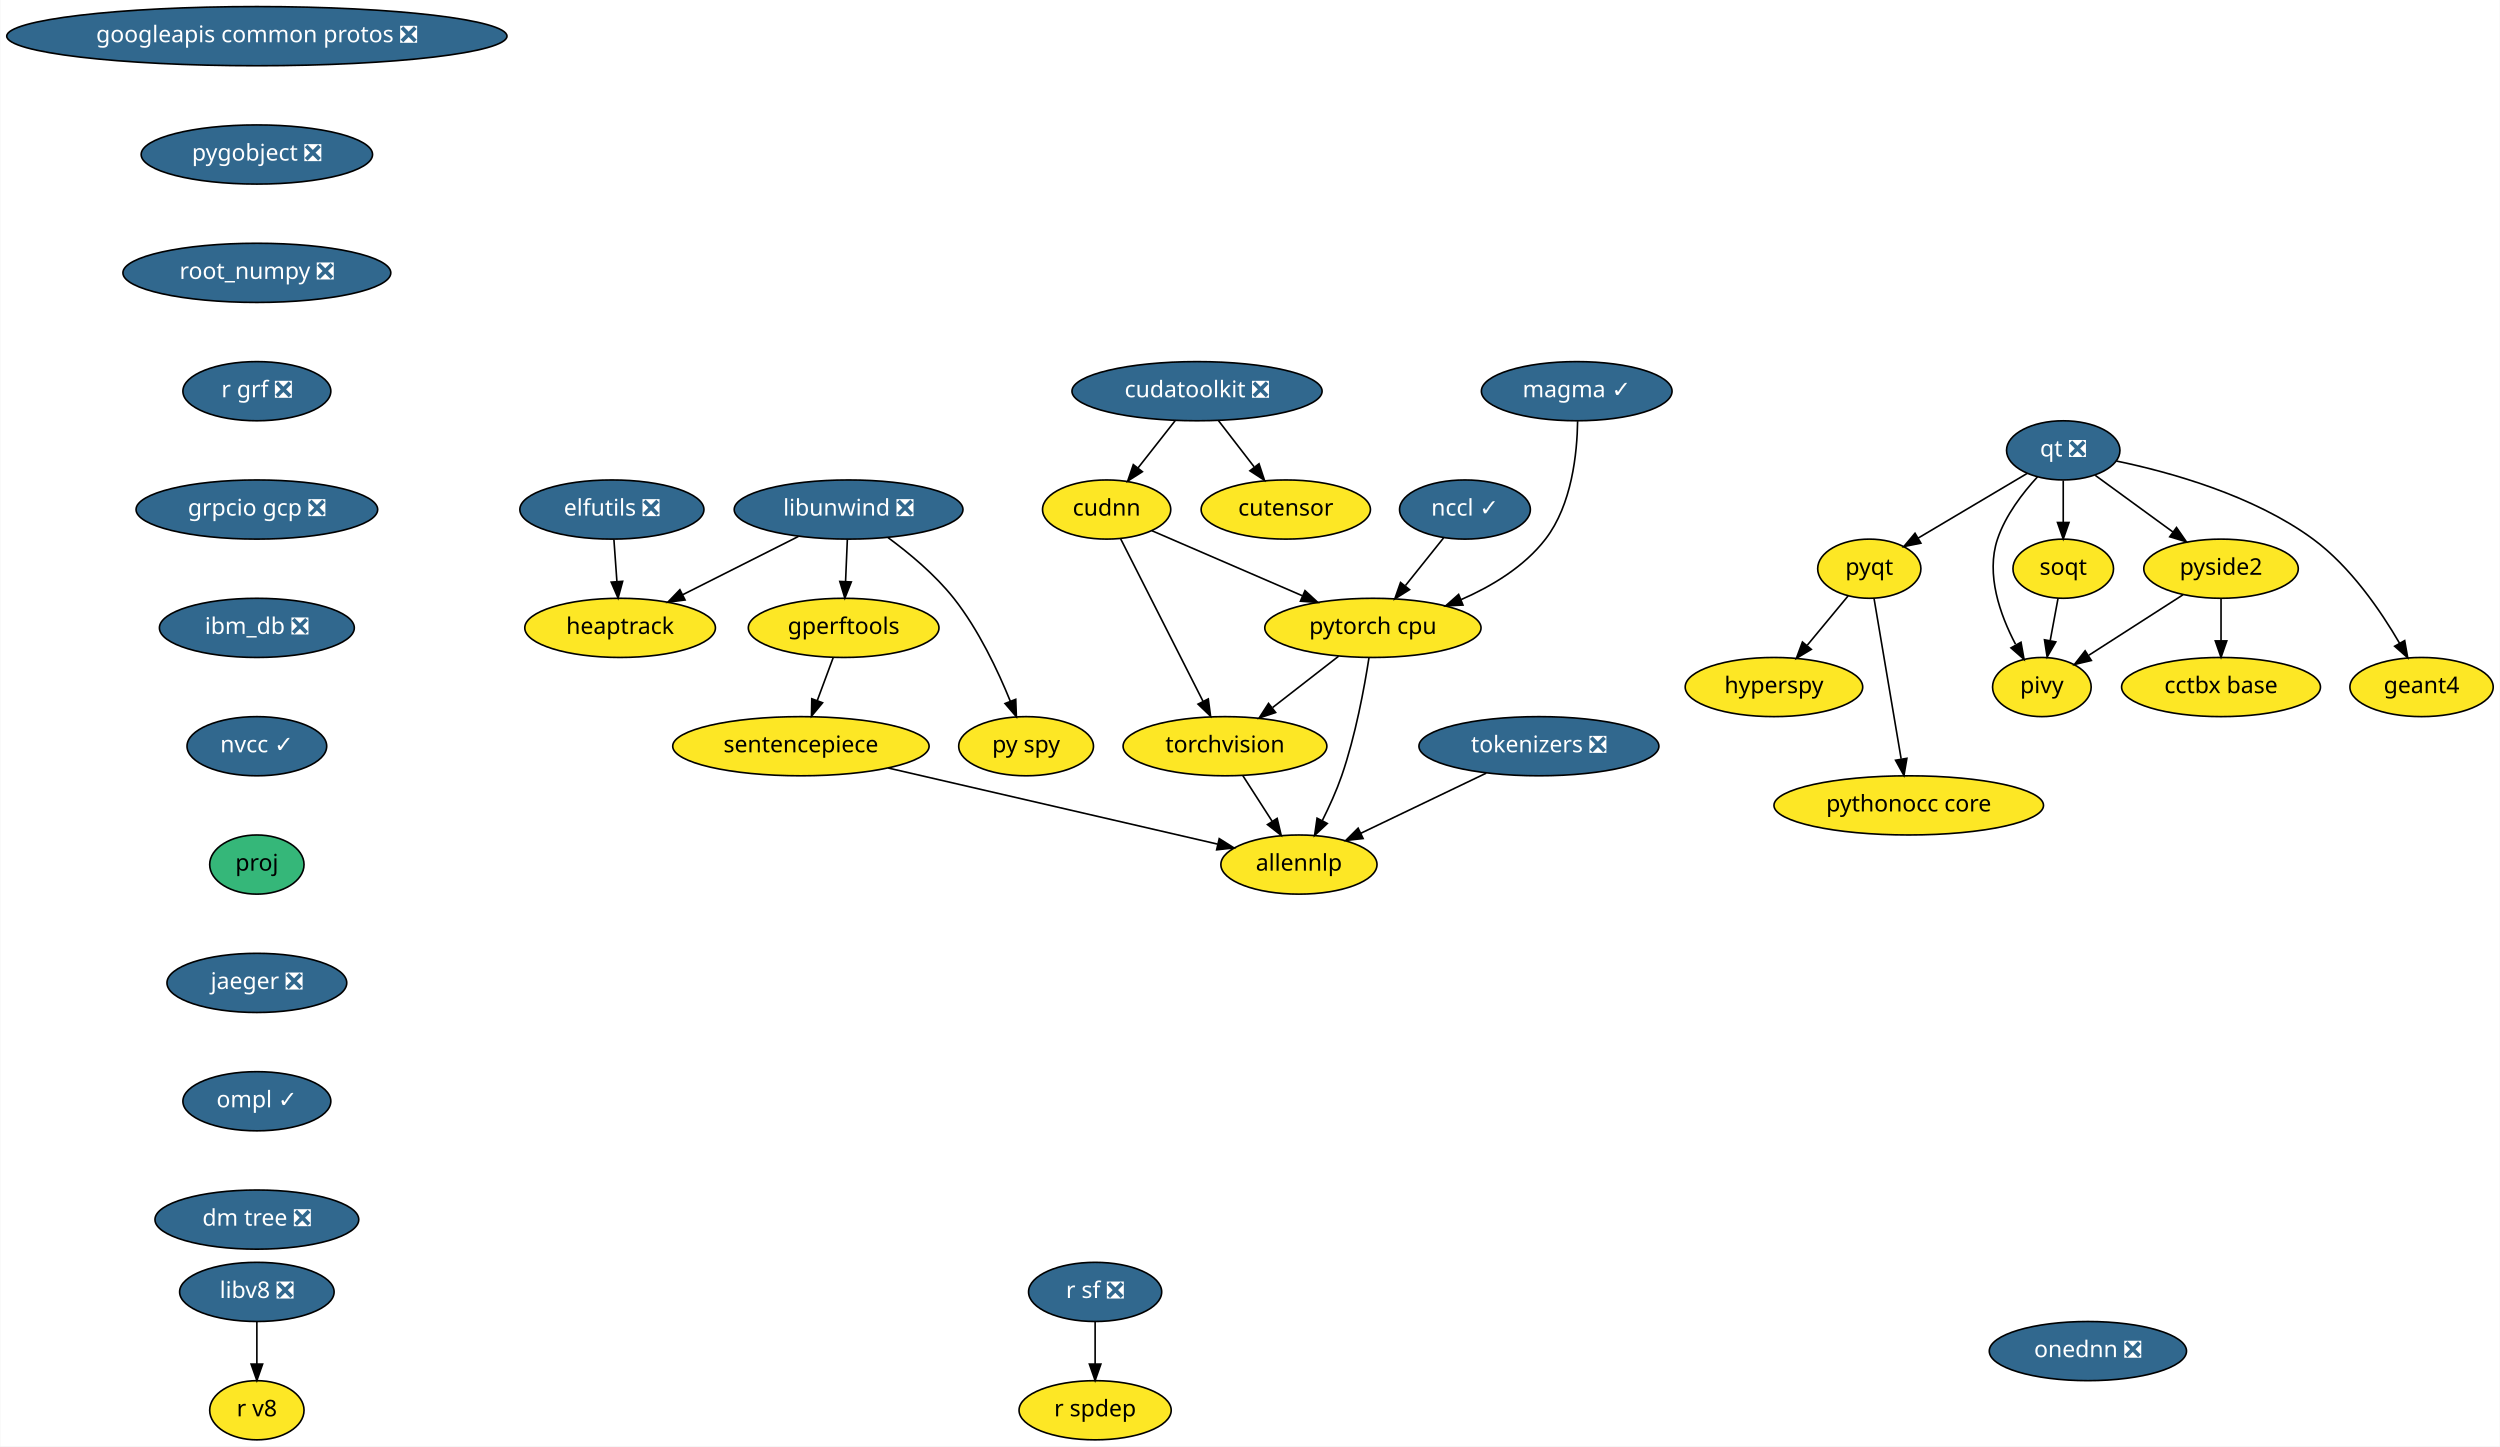
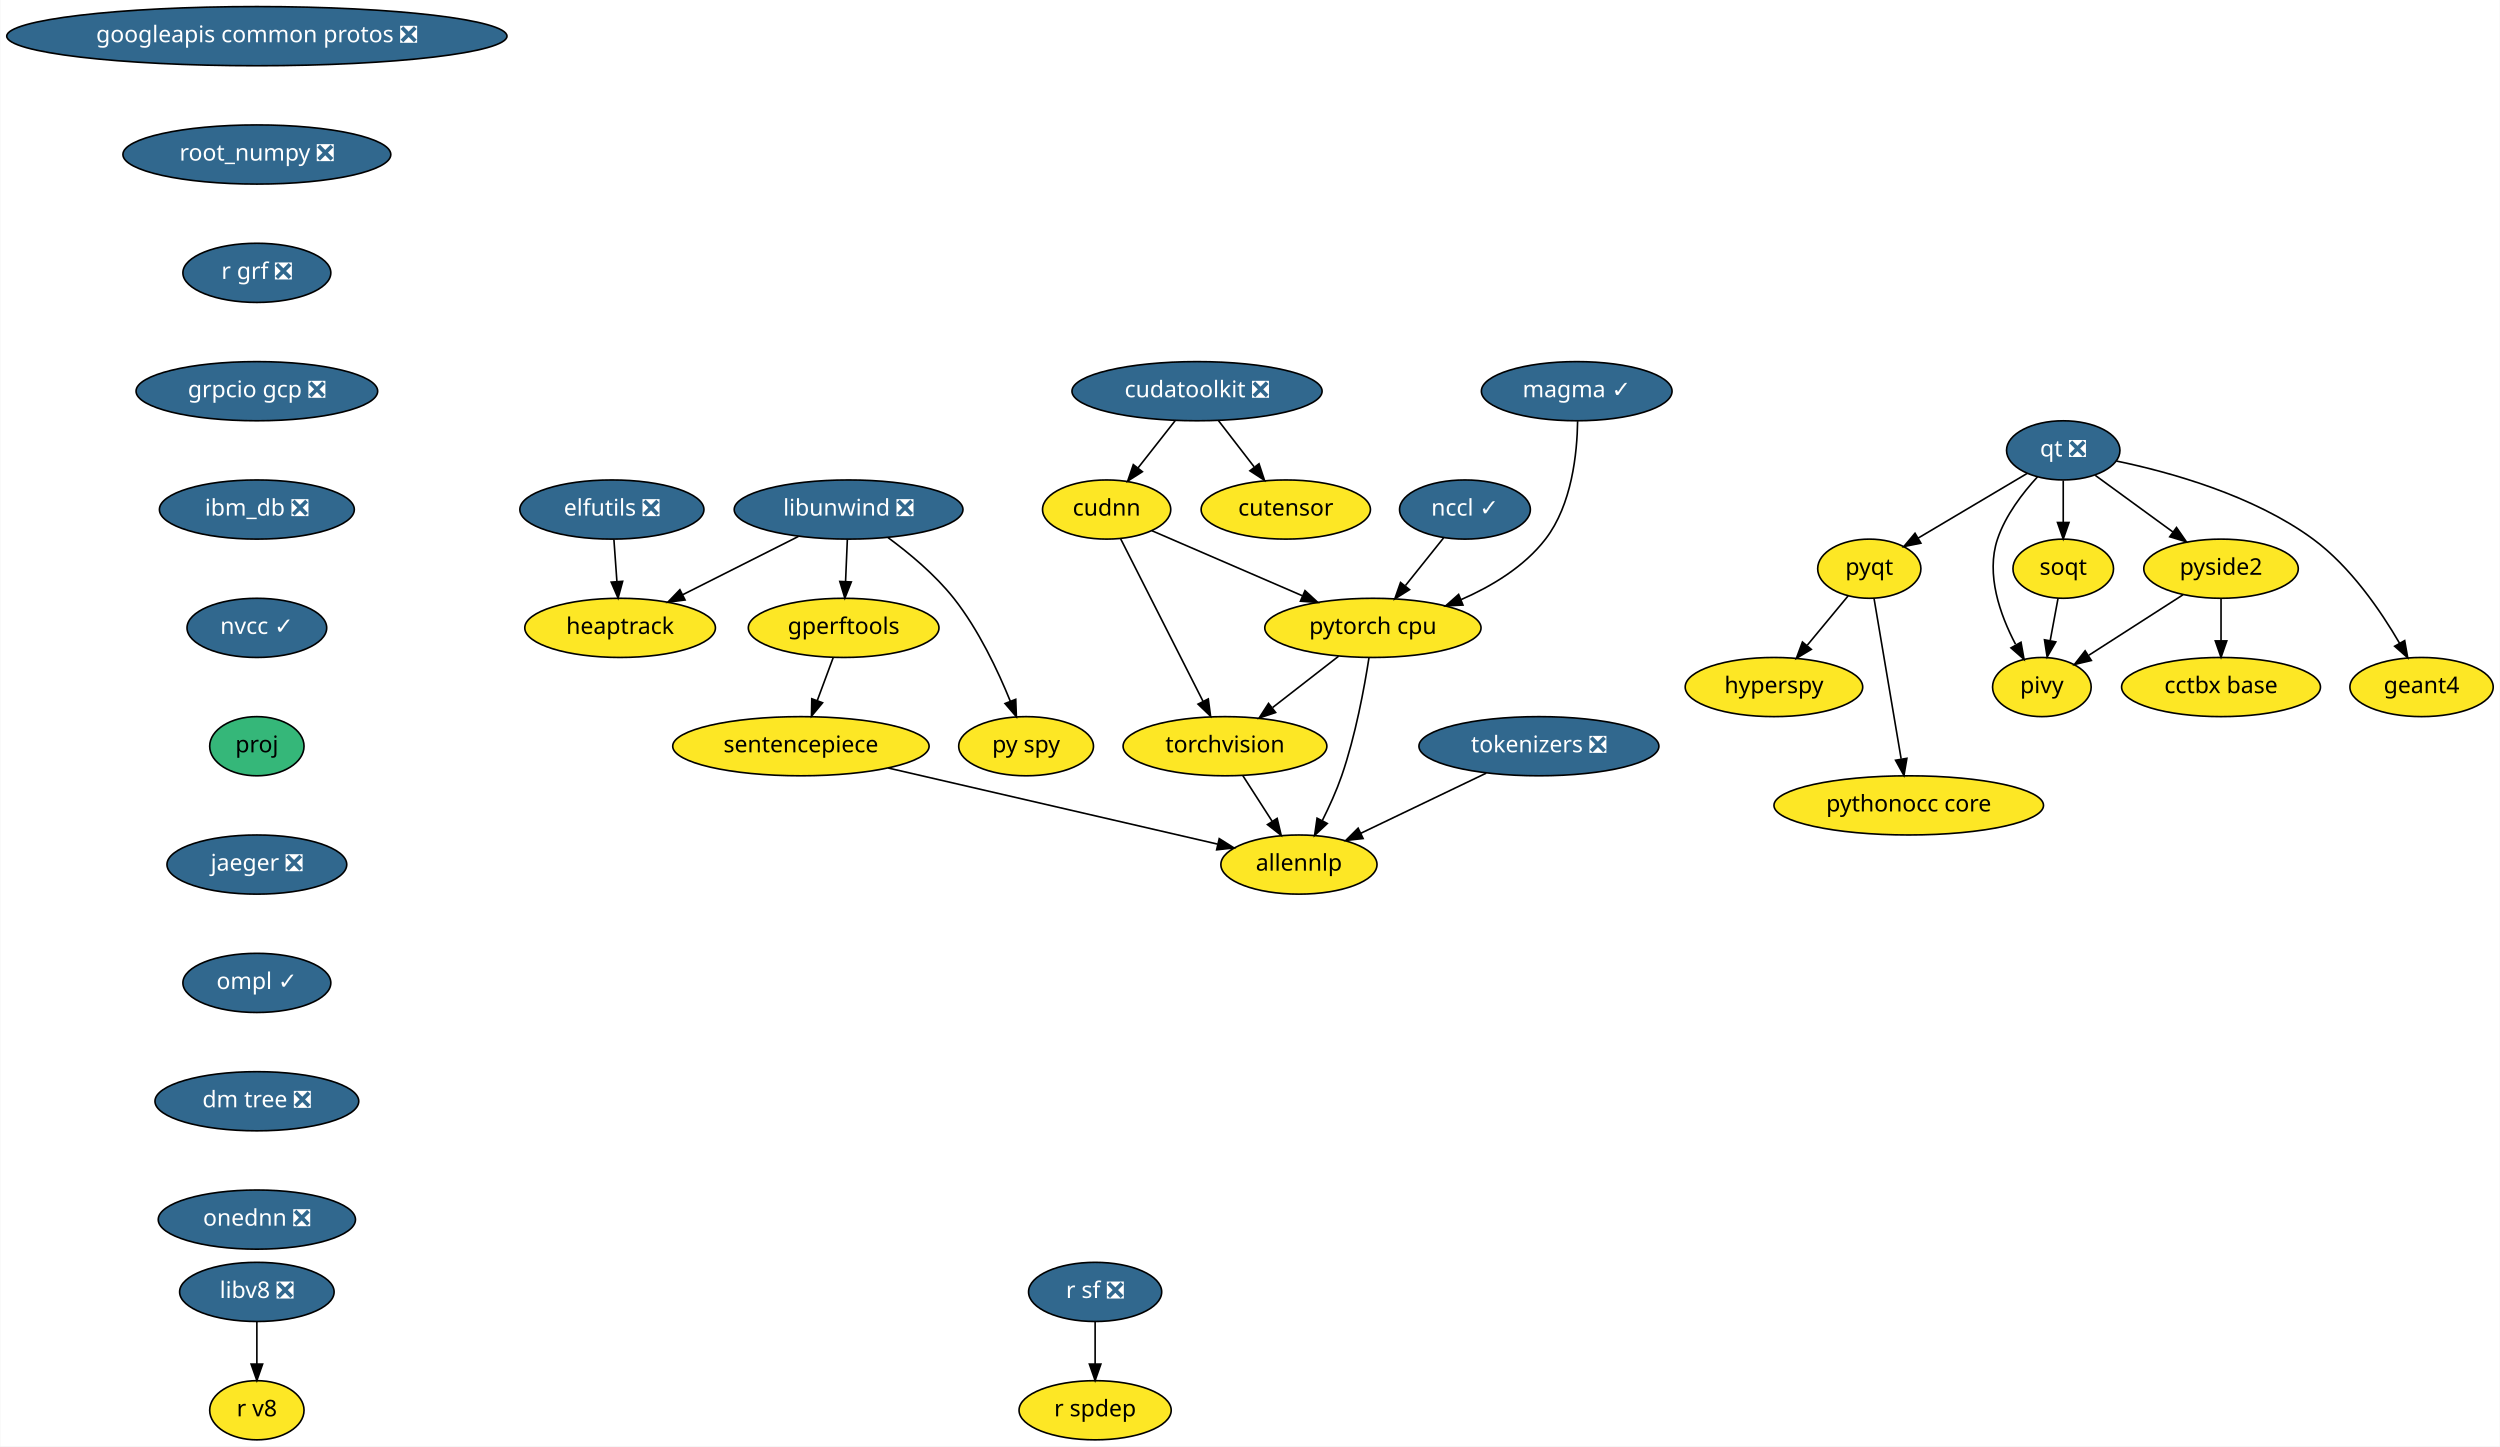
<svg xmlns="http://www.w3.org/2000/svg" xmlns:xlink="http://www.w3.org/1999/xlink" width="1521pt" height="880pt" viewBox="0.00 0.00 1520.63 880.00">
  <g id="graph0" class="graph" transform="scale(1 1) rotate(0) translate(4 876)">
    <polygon fill="white" stroke="transparent" points="-4,4 -4,-876 1516.63,-876 1516.63,4 -4,4" />
    <g id="node1" class="node">
      <g id="a_node1">
        <a xlink:href="https://github.com/conda-forge/elfutils-feedstock/pull/20" xlink:title="elfutils ❎">
          <ellipse fill="#31688e" stroke="black" cx="368.09" cy="-566" rx="56" ry="18" />
          <text text-anchor="middle" x="368.09" y="-562.3" font-family="Times-Roman" font-size="14.00" fill="white">elfutils ❎</text>
        </a>
      </g>
    </g>
    <g id="node2" class="node">
      <g id="a_node2">
        <a xlink:href="https://github.com/conda-forge/heaptrack-feedstock" xlink:title="heaptrack">
          <ellipse fill="#fde725" stroke="black" cx="373.09" cy="-494" rx="58" ry="18" />
          <text text-anchor="middle" x="373.09" y="-490.3" font-family="Times-Roman" font-size="14.00">heaptrack</text>
        </a>
      </g>
    </g>
    <g id="edge1" class="edge">
      <path fill="none" stroke="black" d="M369.32,-547.7C369.87,-539.98 370.54,-530.71 371.15,-522.11" />
      <polygon fill="black" stroke="black" points="374.64,-522.33 371.86,-512.1 367.66,-521.83 374.64,-522.33" />
    </g>
    <g id="node3" class="node">
      <g id="a_node3">
        <a xlink:href="https://github.com/conda-forge/googleapis-common-protos-feedstock/pull/26" xlink:title="googleapis common protos ❎">
          <ellipse fill="#31688e" stroke="black" cx="152.09" cy="-854" rx="152.17" ry="18" />
          <text text-anchor="middle" x="152.09" y="-850.3" font-family="Times-Roman" font-size="14.00" fill="white">googleapis common protos ❎</text>
        </a>
      </g>
    </g>
    <g id="node4" class="node">
      <g id="a_node4">
-         <a xlink:href="https://github.com/conda-forge/pygobject-feedstock/pull/36" xlink:title="pygobject ❎">
-           <ellipse fill="#31688e" stroke="black" cx="152.09" cy="-782" rx="70.39" ry="18" />
-           <text text-anchor="middle" x="152.09" y="-778.3" font-family="Times-Roman" font-size="14.00" fill="white">pygobject ❎</text>
-         </a>
-       </g>
-     </g>
-     <g id="node10" class="node">
-       <g id="a_node10">
        <a xlink:href="https://github.com/conda-forge/root_numpy-feedstock/pull/21" xlink:title="root_numpy ❎">
-           <ellipse fill="#31688e" stroke="black" cx="152.09" cy="-710" rx="81.49" ry="18" />
-           <text text-anchor="middle" x="152.09" y="-706.3" font-family="Times-Roman" font-size="14.00" fill="white">root_numpy ❎</text>
+           <ellipse fill="#31688e" stroke="black" cx="152.09" cy="-782" rx="81.49" ry="18" />
+           <text text-anchor="middle" x="152.09" y="-778.3" font-family="Times-Roman" font-size="14.00" fill="white">root_numpy ❎</text>
+         </a>
+       </g>
+     </g>
+     <g id="node22" class="node">
+       <g id="a_node22">
+         <a xlink:href="https://github.com/conda-forge/r-grf-feedstock/pull/10" xlink:title="r grf ❎">
+           <ellipse fill="#31688e" stroke="black" cx="152.09" cy="-710" rx="45" ry="18" />
+           <text text-anchor="middle" x="152.09" y="-706.3" font-family="Times-Roman" font-size="14.00" fill="white">r grf ❎</text>
        </a>
      </g>
    </g>
    <g id="node5" class="node">
      <g id="a_node5">
        <a xlink:href="https://github.com/conda-forge/hyperspy-feedstock" xlink:title="hyperspy">
          <ellipse fill="#fde725" stroke="black" cx="1075.09" cy="-458" rx="54" ry="18" />
          <text text-anchor="middle" x="1075.09" y="-454.3" font-family="Times-Roman" font-size="14.00">hyperspy</text>
        </a>
      </g>
    </g>
    <g id="node6" class="node">
      <g id="a_node6">
        <a xlink:href="https://github.com/conda-forge/libunwind-feedstock/pull/14" xlink:title="libunwind ❎">
          <ellipse fill="#31688e" stroke="black" cx="512.09" cy="-566" rx="69.59" ry="18" />
          <text text-anchor="middle" x="512.09" y="-562.3" font-family="Times-Roman" font-size="14.00" fill="white">libunwind ❎</text>
        </a>
      </g>
    </g>
    <g id="edge3" class="edge">
      <path fill="none" stroke="black" d="M481.58,-549.64C460.88,-539.21 433.36,-525.36 411.22,-514.2" />
      <polygon fill="black" stroke="black" points="412.6,-510.98 402.09,-509.61 409.45,-517.23 412.6,-510.98" />
    </g>
    <g id="node7" class="node">
      <g id="a_node7">
        <a xlink:href="https://github.com/conda-forge/gperftools-feedstock" xlink:title="gperftools">
          <ellipse fill="#fde725" stroke="black" cx="509.09" cy="-494" rx="58" ry="18" />
          <text text-anchor="middle" x="509.09" y="-490.3" font-family="Times-Roman" font-size="14.00">gperftools</text>
        </a>
      </g>
    </g>
    <g id="edge4" class="edge">
      <path fill="none" stroke="black" d="M511.34,-547.7C511.01,-539.98 510.62,-530.71 510.25,-522.11" />
      <polygon fill="black" stroke="black" points="513.74,-521.95 509.82,-512.1 506.75,-522.25 513.74,-521.95" />
    </g>
    <g id="node8" class="node">
      <g id="a_node8">
        <a xlink:href="https://github.com/conda-forge/py-spy-feedstock" xlink:title="py spy">
          <ellipse fill="#fde725" stroke="black" cx="620.09" cy="-422" rx="41" ry="18" />
          <text text-anchor="middle" x="620.09" y="-418.3" font-family="Times-Roman" font-size="14.00">py spy</text>
        </a>
      </g>
    </g>
    <g id="edge5" class="edge">
      <path fill="none" stroke="black" d="M536.11,-548.91C549.13,-539.32 564.81,-526.26 576.09,-512 591.13,-492.98 602.93,-467.98 610.51,-449.32" />
      <polygon fill="black" stroke="black" points="613.79,-450.53 614.18,-439.94 607.27,-447.98 613.79,-450.53" />
    </g>
    <g id="node9" class="node">
      <g id="a_node9">
        <a xlink:href="https://github.com/conda-forge/sentencepiece-feedstock" xlink:title="sentencepiece">
          <ellipse fill="#fde725" stroke="black" cx="483.09" cy="-422" rx="78" ry="18" />
          <text text-anchor="middle" x="483.09" y="-418.3" font-family="Times-Roman" font-size="14.00">sentencepiece</text>
        </a>
      </g>
    </g>
    <g id="edge6" class="edge">
      <path fill="none" stroke="black" d="M502.79,-476.05C499.87,-468.18 496.32,-458.62 493.04,-449.79" />
      <polygon fill="black" stroke="black" points="496.27,-448.43 489.5,-440.28 489.7,-450.87 496.27,-448.43" />
    </g>
-     <g id="node22" class="node">
-       <g id="a_node22">
+     <g id="node21" class="node">
+       <g id="a_node21">
        <a xlink:href="https://github.com/conda-forge/allennlp-feedstock" xlink:title="allennlp">
          <ellipse fill="#fde725" stroke="black" cx="786.09" cy="-350" rx="47.5" ry="18" />
          <text text-anchor="middle" x="786.09" y="-346.3" font-family="Times-Roman" font-size="14.00">allennlp</text>
        </a>
      </g>
    </g>
-     <g id="edge20" class="edge">
+     <g id="edge19" class="edge">
      <path fill="none" stroke="black" d="M536.21,-408.73C592.77,-395.66 681.57,-375.15 736.67,-362.42" />
      <polygon fill="black" stroke="black" points="737.6,-365.79 746.55,-360.13 736.02,-358.97 737.6,-365.79" />
    </g>
-     <g id="node23" class="node">
-       <g id="a_node23">
-         <a xlink:href="https://github.com/conda-forge/r-grf-feedstock/pull/10" xlink:title="r grf ❎">
-           <ellipse fill="#31688e" stroke="black" cx="152.09" cy="-638" rx="45" ry="18" />
-           <text text-anchor="middle" x="152.09" y="-634.3" font-family="Times-Roman" font-size="14.00" fill="white">r grf ❎</text>
-         </a>
-       </g>
-     </g>
-     <g id="node11" class="node">
-       <g id="a_node11">
+     <g id="node10" class="node">
+       <g id="a_node10">
        <a xlink:href="https://github.com/conda-forge/pyqt-feedstock" xlink:title="pyqt">
          <ellipse fill="#fde725" stroke="black" cx="1133.09" cy="-530" rx="31.4" ry="18" />
          <text text-anchor="middle" x="1133.09" y="-526.3" font-family="Times-Roman" font-size="14.00">pyqt</text>
        </a>
      </g>
    </g>
-     <g id="edge8" class="edge">
+     <g id="edge7" class="edge">
      <path fill="none" stroke="black" d="M1120.21,-513.46C1112.91,-504.65 1103.61,-493.43 1095.36,-483.46" />
      <polygon fill="black" stroke="black" points="1097.81,-480.93 1088.73,-475.47 1092.42,-485.4 1097.81,-480.93" />
    </g>
-     <g id="node12" class="node">
-       <g id="a_node12">
+     <g id="node11" class="node">
+       <g id="a_node11">
        <a xlink:href="https://github.com/conda-forge/pythonocc-core-feedstock" xlink:title="pythonocc core">
          <ellipse fill="#fde725" stroke="black" cx="1157.09" cy="-386" rx="82" ry="18" />
          <text text-anchor="middle" x="1157.09" y="-382.3" font-family="Times-Roman" font-size="14.00">pythonocc core</text>
        </a>
      </g>
    </g>
-     <g id="edge9" class="edge">
+     <g id="edge8" class="edge">
      <path fill="none" stroke="black" d="M1135.98,-511.87C1140.07,-487.67 1147.59,-443.21 1152.46,-414.39" />
      <polygon fill="black" stroke="black" points="1155.97,-414.63 1154.18,-404.19 1149.06,-413.47 1155.97,-414.63" />
    </g>
-     <g id="node13" class="node">
-       <g id="a_node13">
+     <g id="node12" class="node">
+       <g id="a_node12">
        <a xlink:href="https://github.com/conda-forge/qt-feedstock/pull/184" xlink:title="qt ❎">
          <ellipse fill="#31688e" stroke="black" cx="1251.09" cy="-602" rx="34.5" ry="18" />
          <text text-anchor="middle" x="1251.09" y="-598.3" font-family="Times-Roman" font-size="14.00" fill="white">qt ❎</text>
        </a>
      </g>
    </g>
-     <g id="edge10" class="edge">
+     <g id="edge9" class="edge">
      <path fill="none" stroke="black" d="M1229.17,-588C1210.47,-576.91 1183.43,-560.86 1162.79,-548.62" />
      <polygon fill="black" stroke="black" points="1164.48,-545.55 1154.09,-543.46 1160.91,-551.57 1164.48,-545.55" />
    </g>
-     <g id="node14" class="node">
-       <g id="a_node14">
+     <g id="node13" class="node">
+       <g id="a_node13">
        <a xlink:href="https://github.com/conda-forge/pivy-feedstock" xlink:title="pivy">
          <ellipse fill="#fde725" stroke="black" cx="1238.09" cy="-458" rx="30" ry="18" />
          <text text-anchor="middle" x="1238.09" y="-454.3" font-family="Times-Roman" font-size="14.00">pivy</text>
        </a>
      </g>
    </g>
-     <g id="edge11" class="edge">
+     <g id="edge10" class="edge">
      <path fill="none" stroke="black" d="M1235.43,-585.9C1226.4,-576.07 1215.92,-562.43 1211.09,-548 1203.9,-526.56 1212.66,-501.94 1222.07,-484.03" />
      <polygon fill="black" stroke="black" points="1225.39,-485.27 1227.26,-474.84 1219.3,-481.83 1225.39,-485.27" />
    </g>
-     <g id="node15" class="node">
-       <g id="a_node15">
+     <g id="node14" class="node">
+       <g id="a_node14">
        <a xlink:href="https://github.com/conda-forge/pyside2-feedstock" xlink:title="pyside2">
          <ellipse fill="#fde725" stroke="black" cx="1347.09" cy="-530" rx="47" ry="18" />
          <text text-anchor="middle" x="1347.09" y="-526.3" font-family="Times-Roman" font-size="14.00">pyside2</text>
        </a>
      </g>
    </g>
-     <g id="edge12" class="edge">
+     <g id="edge11" class="edge">
      <path fill="none" stroke="black" d="M1270.51,-586.83C1284.1,-576.92 1302.5,-563.51 1317.85,-552.31" />
      <polygon fill="black" stroke="black" points="1320,-555.08 1326.02,-546.36 1315.88,-549.42 1320,-555.08" />
    </g>
-     <g id="node16" class="node">
-       <g id="a_node16">
+     <g id="node15" class="node">
+       <g id="a_node15">
        <a xlink:href="https://github.com/conda-forge/soqt-feedstock" xlink:title="soqt">
          <ellipse fill="#fde725" stroke="black" cx="1251.09" cy="-530" rx="30.59" ry="18" />
          <text text-anchor="middle" x="1251.09" y="-526.3" font-family="Times-Roman" font-size="14.00">soqt</text>
        </a>
      </g>
    </g>
-     <g id="edge13" class="edge">
+     <g id="edge12" class="edge">
      <path fill="none" stroke="black" d="M1251.09,-583.7C1251.09,-575.98 1251.09,-566.71 1251.09,-558.11" />
      <polygon fill="black" stroke="black" points="1254.59,-558.1 1251.09,-548.1 1247.59,-558.1 1254.59,-558.1" />
    </g>
-     <g id="node17" class="node">
-       <g id="a_node17">
+     <g id="node16" class="node">
+       <g id="a_node16">
        <a xlink:href="https://github.com/conda-forge/geant4-feedstock" xlink:title="geant4">
          <ellipse fill="#fde725" stroke="black" cx="1469.09" cy="-458" rx="43.59" ry="18" />
          <text text-anchor="middle" x="1469.09" y="-454.3" font-family="Times-Roman" font-size="14.00">geant4</text>
        </a>
      </g>
    </g>
-     <g id="edge14" class="edge">
+     <g id="edge13" class="edge">
      <path fill="none" stroke="black" d="M1283.37,-595.53C1316.06,-588.75 1366.84,-574.66 1403.09,-548 1425.83,-531.27 1444.19,-504.48 1455.71,-484.65" />
      <polygon fill="black" stroke="black" points="1458.82,-486.26 1460.67,-475.82 1452.72,-482.83 1458.82,-486.26" />
    </g>
-     <g id="edge15" class="edge">
+     <g id="edge14" class="edge">
      <path fill="none" stroke="black" d="M1323.97,-514.15C1307.26,-503.42 1284.58,-488.86 1266.72,-477.39" />
      <polygon fill="black" stroke="black" points="1268.19,-474.17 1257.88,-471.71 1264.4,-480.06 1268.19,-474.17" />
    </g>
-     <g id="node18" class="node">
-       <g id="a_node18">
+     <g id="node17" class="node">
+       <g id="a_node17">
        <a xlink:href="https://github.com/conda-forge/cctbx-base-feedstock" xlink:title="cctbx base">
          <ellipse fill="#fde725" stroke="black" cx="1347.09" cy="-458" rx="60.5" ry="18" />
          <text text-anchor="middle" x="1347.09" y="-454.3" font-family="Times-Roman" font-size="14.00">cctbx base</text>
        </a>
      </g>
    </g>
-     <g id="edge16" class="edge">
+     <g id="edge15" class="edge">
      <path fill="none" stroke="black" d="M1347.09,-511.7C1347.09,-503.98 1347.09,-494.71 1347.09,-486.11" />
      <polygon fill="black" stroke="black" points="1350.59,-486.1 1347.09,-476.1 1343.59,-486.1 1350.59,-486.1" />
    </g>
-     <g id="edge17" class="edge">
+     <g id="edge16" class="edge">
      <path fill="none" stroke="black" d="M1247.94,-512.05C1246.51,-504.35 1244.78,-495.03 1243.17,-486.36" />
      <polygon fill="black" stroke="black" points="1246.56,-485.47 1241.29,-476.28 1239.68,-486.75 1246.56,-485.47" />
    </g>
-     <g id="node19" class="node">
-       <g id="a_node19">
+     <g id="node18" class="node">
+       <g id="a_node18">
        <a xlink:href="https://github.com/conda-forge/r-sf-feedstock/pull/49" xlink:title="r sf ❎">
          <ellipse fill="#31688e" stroke="black" cx="662.09" cy="-90" rx="40.5" ry="18" />
          <text text-anchor="middle" x="662.09" y="-86.3" font-family="Times-Roman" font-size="14.00" fill="white">r sf ❎</text>
        </a>
      </g>
    </g>
-     <g id="node20" class="node">
-       <g id="a_node20">
+     <g id="node19" class="node">
+       <g id="a_node19">
        <a xlink:href="https://github.com/conda-forge/r-spdep-feedstock" xlink:title="r spdep">
          <ellipse fill="#fde725" stroke="black" cx="662.09" cy="-18" rx="46.29" ry="18" />
          <text text-anchor="middle" x="662.09" y="-14.3" font-family="Times-Roman" font-size="14.00">r spdep</text>
        </a>
      </g>
    </g>
-     <g id="edge18" class="edge">
+     <g id="edge17" class="edge">
      <path fill="none" stroke="black" d="M662.09,-71.7C662.09,-63.98 662.09,-54.71 662.09,-46.11" />
      <polygon fill="black" stroke="black" points="665.59,-46.1 662.09,-36.1 658.59,-46.1 665.59,-46.1" />
    </g>
-     <g id="node21" class="node">
-       <g id="a_node21">
+     <g id="node20" class="node">
+       <g id="a_node20">
        <a xlink:href="https://github.com/conda-forge/torchvision-feedstock" xlink:title="torchvision">
          <ellipse fill="#fde725" stroke="black" cx="741.09" cy="-422" rx="61.99" ry="18" />
          <text text-anchor="middle" x="741.09" y="-418.3" font-family="Times-Roman" font-size="14.00">torchvision</text>
        </a>
      </g>
    </g>
-     <g id="edge19" class="edge">
+     <g id="edge18" class="edge">
      <path fill="none" stroke="black" d="M751.98,-404.05C757.34,-395.71 763.91,-385.49 769.85,-376.25" />
      <polygon fill="black" stroke="black" points="772.83,-378.09 775.29,-367.79 766.94,-374.31 772.83,-378.09" />
    </g>
-     <g id="node25" class="node">
-       <g id="a_node25">
-         <a xlink:href="https://github.com/conda-forge/grpcio-gcp-feedstock/pull/9" xlink:title="grpcio gcp ❎">
-           <ellipse fill="#31688e" stroke="black" cx="152.09" cy="-566" rx="73.5" ry="18" />
-           <text text-anchor="middle" x="152.09" y="-562.3" font-family="Times-Roman" font-size="14.00" fill="white">grpcio gcp ❎</text>
-         </a>
-       </g>
-     </g>
    <g id="node24" class="node">
      <g id="a_node24">
+         <a xlink:href="https://github.com/conda-forge/grpcio-gcp-feedstock/pull/9" xlink:title="grpcio gcp ❎">
+           <ellipse fill="#31688e" stroke="black" cx="152.09" cy="-638" rx="73.5" ry="18" />
+           <text text-anchor="middle" x="152.09" y="-634.3" font-family="Times-Roman" font-size="14.00" fill="white">grpcio gcp ❎</text>
+         </a>
+       </g>
+     </g>
+     <g id="node23" class="node">
+       <g id="a_node23">
        <a xlink:href="https://github.com/conda-forge/pytorch-cpu-feedstock" xlink:title="pytorch cpu">
          <ellipse fill="#fde725" stroke="black" cx="831.09" cy="-494" rx="65.79" ry="18" />
          <text text-anchor="middle" x="831.09" y="-490.3" font-family="Times-Roman" font-size="14.00">pytorch cpu</text>
        </a>
      </g>
    </g>
-     <g id="edge22" class="edge">
+     <g id="edge21" class="edge">
      <path fill="none" stroke="black" d="M810.21,-476.76C798.29,-467.49 783.15,-455.71 770.08,-445.55" />
      <polygon fill="black" stroke="black" points="771.89,-442.52 761.85,-439.15 767.59,-448.05 771.89,-442.52" />
    </g>
-     <g id="edge23" class="edge">
+     <g id="edge22" class="edge">
      <path fill="none" stroke="black" d="M828.72,-475.93C825.91,-457.76 820.51,-428.34 812.09,-404 808.92,-394.85 804.55,-385.24 800.3,-376.75" />
      <polygon fill="black" stroke="black" points="803.33,-374.99 795.61,-367.73 797.12,-378.22 803.33,-374.99" />
    </g>
+     <g id="node25" class="node">
+       <g id="a_node25">
+         <a xlink:href="https://github.com/conda-forge/ibm_db-feedstock/pull/27" xlink:title="ibm_db ❎">
+           <ellipse fill="#31688e" stroke="black" cx="152.09" cy="-566" rx="59.29" ry="18" />
+           <text text-anchor="middle" x="152.09" y="-562.3" font-family="Times-Roman" font-size="14.00" fill="white">ibm_db ❎</text>
+         </a>
+       </g>
+     </g>
    <g id="node26" class="node">
      <g id="a_node26">
-         <a xlink:href="https://github.com/conda-forge/ibm_db-feedstock/pull/27" xlink:title="ibm_db ❎">
-           <ellipse fill="#31688e" stroke="black" cx="152.09" cy="-494" rx="59.29" ry="18" />
-           <text text-anchor="middle" x="152.09" y="-490.3" font-family="Times-Roman" font-size="14.00" fill="white">ibm_db ❎</text>
+         <a xlink:href="https://github.com/conda-forge/nvcc-feedstock/pull/62" xlink:title="nvcc ✓">
+           <ellipse fill="#31688e" stroke="black" cx="152.09" cy="-494" rx="42.49" ry="18" />
+           <text text-anchor="middle" x="152.09" y="-490.3" font-family="Times-Roman" font-size="14.00" fill="white">nvcc ✓</text>
+         </a>
+       </g>
+     </g>
+     <g id="node32" class="node">
+       <g id="a_node32">
+         <a xlink:href="https://github.com/conda-forge/proj-feedstock" xlink:title="proj">
+           <ellipse fill="#35b779" stroke="black" cx="152.09" cy="-422" rx="28.7" ry="18" />
+           <text text-anchor="middle" x="152.09" y="-418.3" font-family="Times-Roman" font-size="14.00">proj</text>
        </a>
      </g>
    </g>
    <g id="node27" class="node">
      <g id="a_node27">
-         <a xlink:href="https://github.com/conda-forge/nvcc-feedstock/pull/62" xlink:title="nvcc ✓">
-           <ellipse fill="#31688e" stroke="black" cx="152.09" cy="-422" rx="42.49" ry="18" />
-           <text text-anchor="middle" x="152.09" y="-418.3" font-family="Times-Roman" font-size="14.00" fill="white">nvcc ✓</text>
-         </a>
-       </g>
-     </g>
-     <g id="node33" class="node">
-       <g id="a_node33">
-         <a xlink:href="https://github.com/conda-forge/proj-feedstock" xlink:title="proj">
-           <ellipse fill="#35b779" stroke="black" cx="152.09" cy="-350" rx="28.7" ry="18" />
-           <text text-anchor="middle" x="152.09" y="-346.3" font-family="Times-Roman" font-size="14.00">proj</text>
-         </a>
-       </g>
-     </g>
-     <g id="node28" class="node">
-       <g id="a_node28">
        <a xlink:href="https://github.com/conda-forge/cudatoolkit-feedstock/pull/4" xlink:title="cudatoolkit ❎">
          <ellipse fill="#31688e" stroke="black" cx="724.09" cy="-638" rx="76.09" ry="18" />
          <text text-anchor="middle" x="724.09" y="-634.3" font-family="Times-Roman" font-size="14.00" fill="white">cudatoolkit ❎</text>
        </a>
      </g>
    </g>
-     <g id="node29" class="node">
-       <g id="a_node29">
+     <g id="node28" class="node">
+       <g id="a_node28">
        <a xlink:href="https://github.com/conda-forge/cudnn-feedstock" xlink:title="cudnn">
          <ellipse fill="#fde725" stroke="black" cx="669.09" cy="-566" rx="39" ry="18" />
          <text text-anchor="middle" x="669.09" y="-562.3" font-family="Times-Roman" font-size="14.00">cudnn</text>
        </a>
      </g>
    </g>
-     <g id="edge27" class="edge">
+     <g id="edge26" class="edge">
      <path fill="none" stroke="black" d="M710.77,-620.05C703.99,-611.42 695.61,-600.76 688.15,-591.27" />
      <polygon fill="black" stroke="black" points="690.83,-589.01 681.9,-583.31 685.33,-593.33 690.83,-589.01" />
    </g>
-     <g id="node30" class="node">
-       <g id="a_node30">
+     <g id="node29" class="node">
+       <g id="a_node29">
        <a xlink:href="https://github.com/conda-forge/cutensor-feedstock" xlink:title="cutensor">
          <ellipse fill="#fde725" stroke="black" cx="778.09" cy="-566" rx="51.5" ry="18" />
          <text text-anchor="middle" x="778.09" y="-562.3" font-family="Times-Roman" font-size="14.00">cutensor</text>
        </a>
      </g>
    </g>
-     <g id="edge28" class="edge">
+     <g id="edge27" class="edge">
      <path fill="none" stroke="black" d="M737.16,-620.05C743.66,-611.63 751.64,-601.28 758.83,-591.97" />
      <polygon fill="black" stroke="black" points="761.8,-593.84 765.13,-583.79 756.26,-589.57 761.8,-593.84" />
    </g>
-     <g id="edge29" class="edge">
+     <g id="edge28" class="edge">
      <path fill="none" stroke="black" d="M677.63,-548.15C690.01,-523.73 713.06,-478.26 727.71,-449.38" />
      <polygon fill="black" stroke="black" points="730.93,-450.77 732.33,-440.27 724.69,-447.6 730.93,-450.77" />
    </g>
-     <g id="edge30" class="edge">
+     <g id="edge29" class="edge">
      <path fill="none" stroke="black" d="M696.57,-553.13C721.63,-542.3 759.06,-526.12 788.08,-513.58" />
      <polygon fill="black" stroke="black" points="789.78,-516.66 797.57,-509.48 787,-510.24 789.78,-516.66" />
    </g>
-     <g id="node31" class="node">
-       <g id="a_node31">
+     <g id="node30" class="node">
+       <g id="a_node30">
        <a xlink:href="https://github.com/conda-forge/libv8-feedstock/pull/64" xlink:title="libv8 ❎">
          <ellipse fill="#31688e" stroke="black" cx="152.09" cy="-90" rx="47" ry="18" />
          <text text-anchor="middle" x="152.09" y="-86.3" font-family="Times-Roman" font-size="14.00" fill="white">libv8 ❎</text>
        </a>
      </g>
    </g>
-     <g id="node32" class="node">
-       <g id="a_node32">
+     <g id="node31" class="node">
+       <g id="a_node31">
        <a xlink:href="https://github.com/conda-forge/r-v8-feedstock" xlink:title="r v8">
          <ellipse fill="#fde725" stroke="black" cx="152.09" cy="-18" rx="28.7" ry="18" />
          <text text-anchor="middle" x="152.09" y="-14.3" font-family="Times-Roman" font-size="14.00">r v8</text>
        </a>
      </g>
    </g>
-     <g id="edge31" class="edge">
+     <g id="edge30" class="edge">
      <path fill="none" stroke="black" d="M152.09,-71.7C152.09,-63.98 152.09,-54.71 152.09,-46.11" />
      <polygon fill="black" stroke="black" points="155.59,-46.1 152.09,-36.1 148.59,-46.1 155.59,-46.1" />
    </g>
+     <g id="node33" class="node">
+       <g id="a_node33">
+         <a xlink:href="https://github.com/conda-forge/jaeger-feedstock/pull/12" xlink:title="jaeger ❎">
+           <ellipse fill="#31688e" stroke="black" cx="152.09" cy="-350" rx="54.69" ry="18" />
+           <text text-anchor="middle" x="152.09" y="-346.3" font-family="Times-Roman" font-size="14.00" fill="white">jaeger ❎</text>
+         </a>
+       </g>
+     </g>
+     <g id="node35" class="node">
+       <g id="a_node35">
+         <a xlink:href="https://github.com/conda-forge/ompl-feedstock/pull/11" xlink:title="ompl ✓">
+           <ellipse fill="#31688e" stroke="black" cx="152.09" cy="-278" rx="45" ry="18" />
+           <text text-anchor="middle" x="152.09" y="-274.3" font-family="Times-Roman" font-size="14.00" fill="white">ompl ✓</text>
+         </a>
+       </g>
+     </g>
    <g id="node34" class="node">
      <g id="a_node34">
-         <a xlink:href="https://github.com/conda-forge/jaeger-feedstock/pull/12" xlink:title="jaeger ❎">
-           <ellipse fill="#31688e" stroke="black" cx="152.09" cy="-278" rx="54.69" ry="18" />
-           <text text-anchor="middle" x="152.09" y="-274.3" font-family="Times-Roman" font-size="14.00" fill="white">jaeger ❎</text>
-         </a>
-       </g>
-     </g>
-     <g id="node36" class="node">
-       <g id="a_node36">
-         <a xlink:href="https://github.com/conda-forge/ompl-feedstock/pull/11" xlink:title="ompl ✓">
-           <ellipse fill="#31688e" stroke="black" cx="152.09" cy="-206" rx="45" ry="18" />
-           <text text-anchor="middle" x="152.09" y="-202.3" font-family="Times-Roman" font-size="14.00" fill="white">ompl ✓</text>
-         </a>
-       </g>
-     </g>
-     <g id="node35" class="node">
-       <g id="a_node35">
        <a xlink:href="https://github.com/conda-forge/nccl-feedstock/pull/35" xlink:title="nccl ✓">
          <ellipse fill="#31688e" stroke="black" cx="887.09" cy="-566" rx="39.79" ry="18" />
          <text text-anchor="middle" x="887.09" y="-562.3" font-family="Times-Roman" font-size="14.00" fill="white">nccl ✓</text>
        </a>
      </g>
    </g>
-     <g id="edge34" class="edge">
+     <g id="edge33" class="edge">
      <path fill="none" stroke="black" d="M874.1,-548.76C867.2,-540.14 858.58,-529.36 850.87,-519.73" />
      <polygon fill="black" stroke="black" points="853.37,-517.26 844.39,-511.63 847.91,-521.63 853.37,-517.26" />
    </g>
+     <g id="node36" class="node">
+       <g id="a_node36">
+         <a xlink:href="https://github.com/conda-forge/dm-tree-feedstock/pull/4" xlink:title="dm tree ❎">
+           <ellipse fill="#31688e" stroke="black" cx="152.09" cy="-206" rx="61.99" ry="18" />
+           <text text-anchor="middle" x="152.09" y="-202.3" font-family="Times-Roman" font-size="14.00" fill="white">dm tree ❎</text>
+         </a>
+       </g>
+     </g>
+     <g id="node38" class="node">
+       <g id="a_node38">
+         <a xlink:href="https://github.com/conda-forge/onednn-feedstock/pull/11" xlink:title="onednn ❎">
+           <ellipse fill="#31688e" stroke="black" cx="152.09" cy="-134" rx="60" ry="18" />
+           <text text-anchor="middle" x="152.09" y="-130.3" font-family="Times-Roman" font-size="14.00" fill="white">onednn ❎</text>
+         </a>
+       </g>
+     </g>
    <g id="node37" class="node">
      <g id="a_node37">
-         <a xlink:href="https://github.com/conda-forge/dm-tree-feedstock/pull/4" xlink:title="dm tree ❎">
-           <ellipse fill="#31688e" stroke="black" cx="152.09" cy="-134" rx="61.99" ry="18" />
-           <text text-anchor="middle" x="152.09" y="-130.3" font-family="Times-Roman" font-size="14.00" fill="white">dm tree ❎</text>
-         </a>
-       </g>
-     </g>
-     <g id="node38" class="node">
-       <g id="a_node38">
        <a xlink:href="https://github.com/conda-forge/tokenizers-feedstock/pull/18" xlink:title="tokenizers ❎">
          <ellipse fill="#31688e" stroke="black" cx="932.09" cy="-422" rx="73" ry="18" />
          <text text-anchor="middle" x="932.09" y="-418.3" font-family="Times-Roman" font-size="14.00" fill="white">tokenizers ❎</text>
        </a>
      </g>
    </g>
-     <g id="edge37" class="edge">
+     <g id="edge36" class="edge">
      <path fill="none" stroke="black" d="M900.05,-405.64C877.52,-394.84 847.3,-380.35 823.64,-369" />
      <polygon fill="black" stroke="black" points="825.12,-365.84 814.59,-364.67 822.1,-372.15 825.12,-365.84" />
    </g>
    <g id="node39" class="node">
      <g id="a_node39">
        <a xlink:href="https://github.com/conda-forge/magma-feedstock/pull/9" xlink:title="magma ✓">
          <ellipse fill="#31688e" stroke="black" cx="955.09" cy="-638" rx="58" ry="18" />
          <text text-anchor="middle" x="955.09" y="-634.3" font-family="Times-Roman" font-size="14.00" fill="white">magma ✓</text>
        </a>
      </g>
    </g>
    <g id="edge38" class="edge">
      <path fill="none" stroke="black" d="M955.64,-619.79C955.37,-600.4 952.2,-568.9 936.09,-548 923.18,-531.26 903.54,-519.39 884.73,-511.19" />
      <polygon fill="black" stroke="black" points="885.88,-507.88 875.3,-507.35 883.24,-514.37 885.88,-507.88" />
    </g>
-     <g id="node40" class="node">
-       <g id="a_node40">
-         <a xlink:href="https://github.com/conda-forge/onednn-feedstock/pull/11" xlink:title="onednn ❎">
-           <ellipse fill="#31688e" stroke="black" cx="1266.09" cy="-54" rx="60" ry="18" />
-           <text text-anchor="middle" x="1266.09" y="-50.3" font-family="Times-Roman" font-size="14.00" fill="white">onednn ❎</text>
-         </a>
-       </g>
-     </g>
  </g>
</svg>
